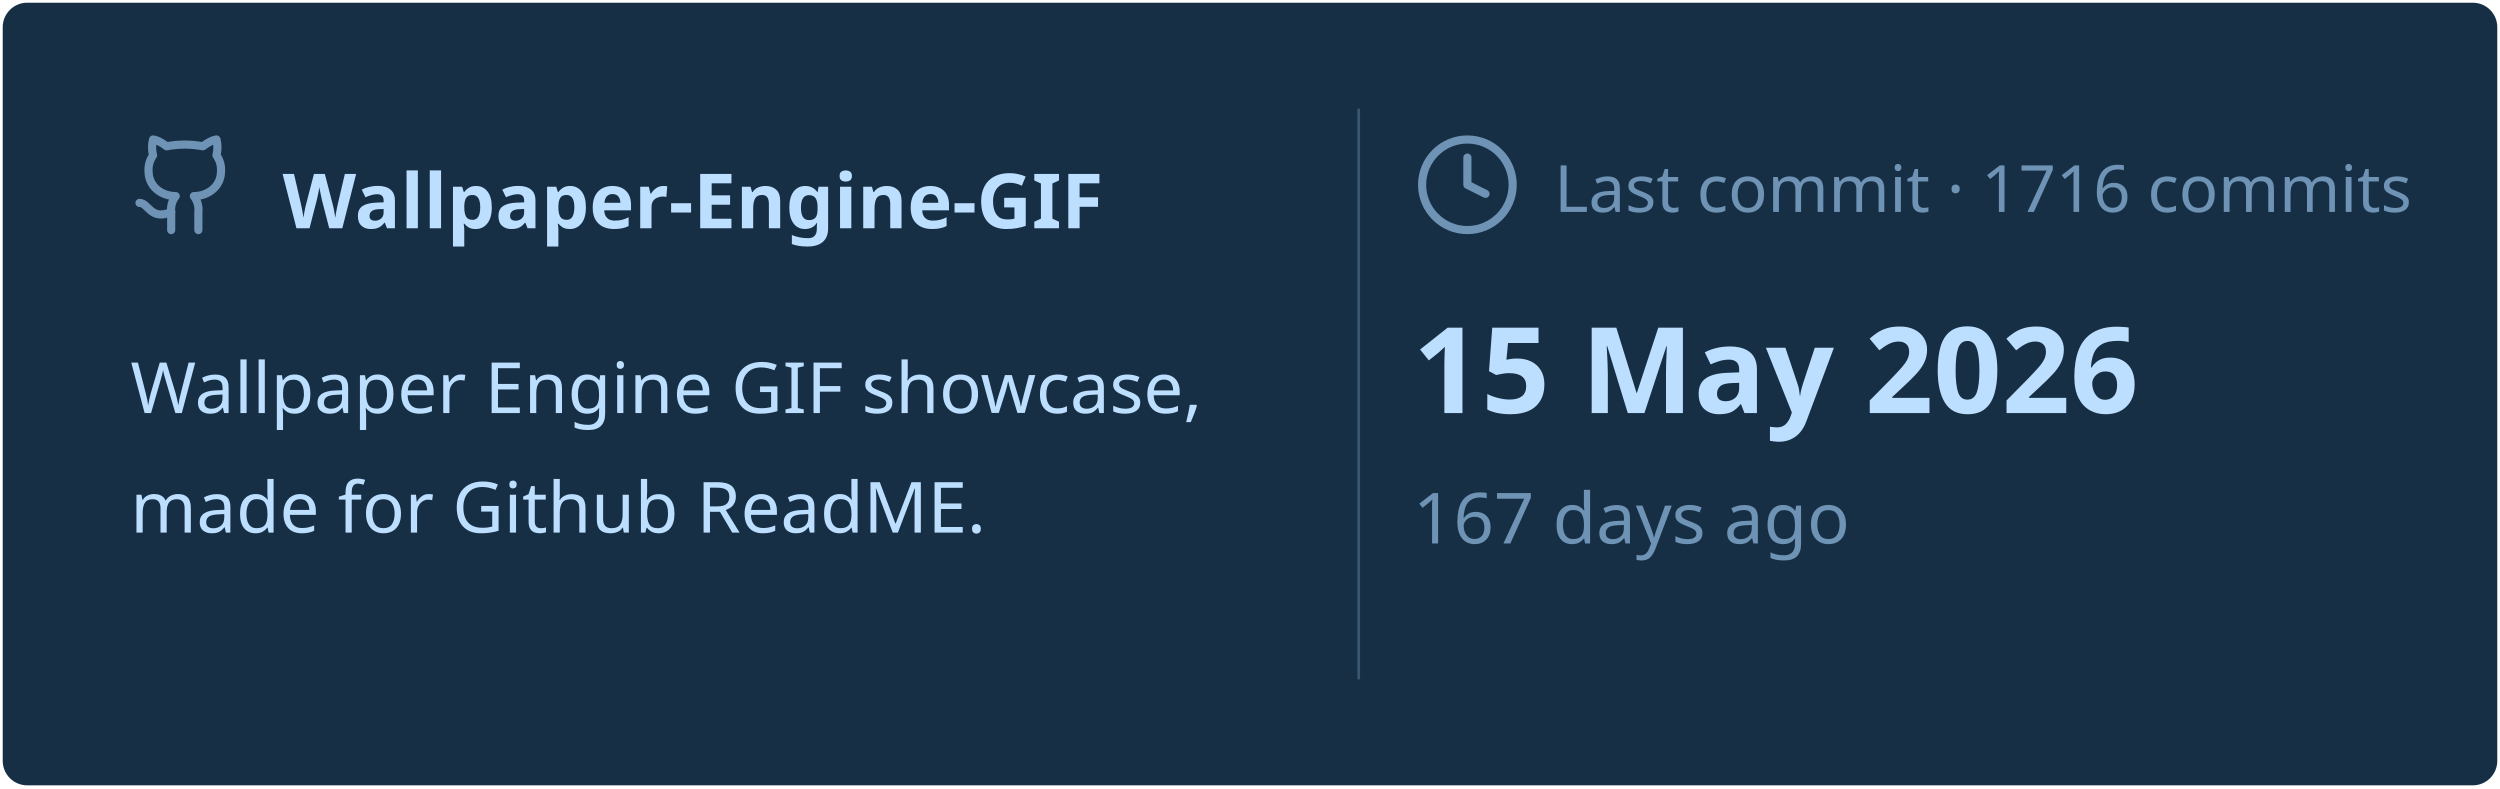
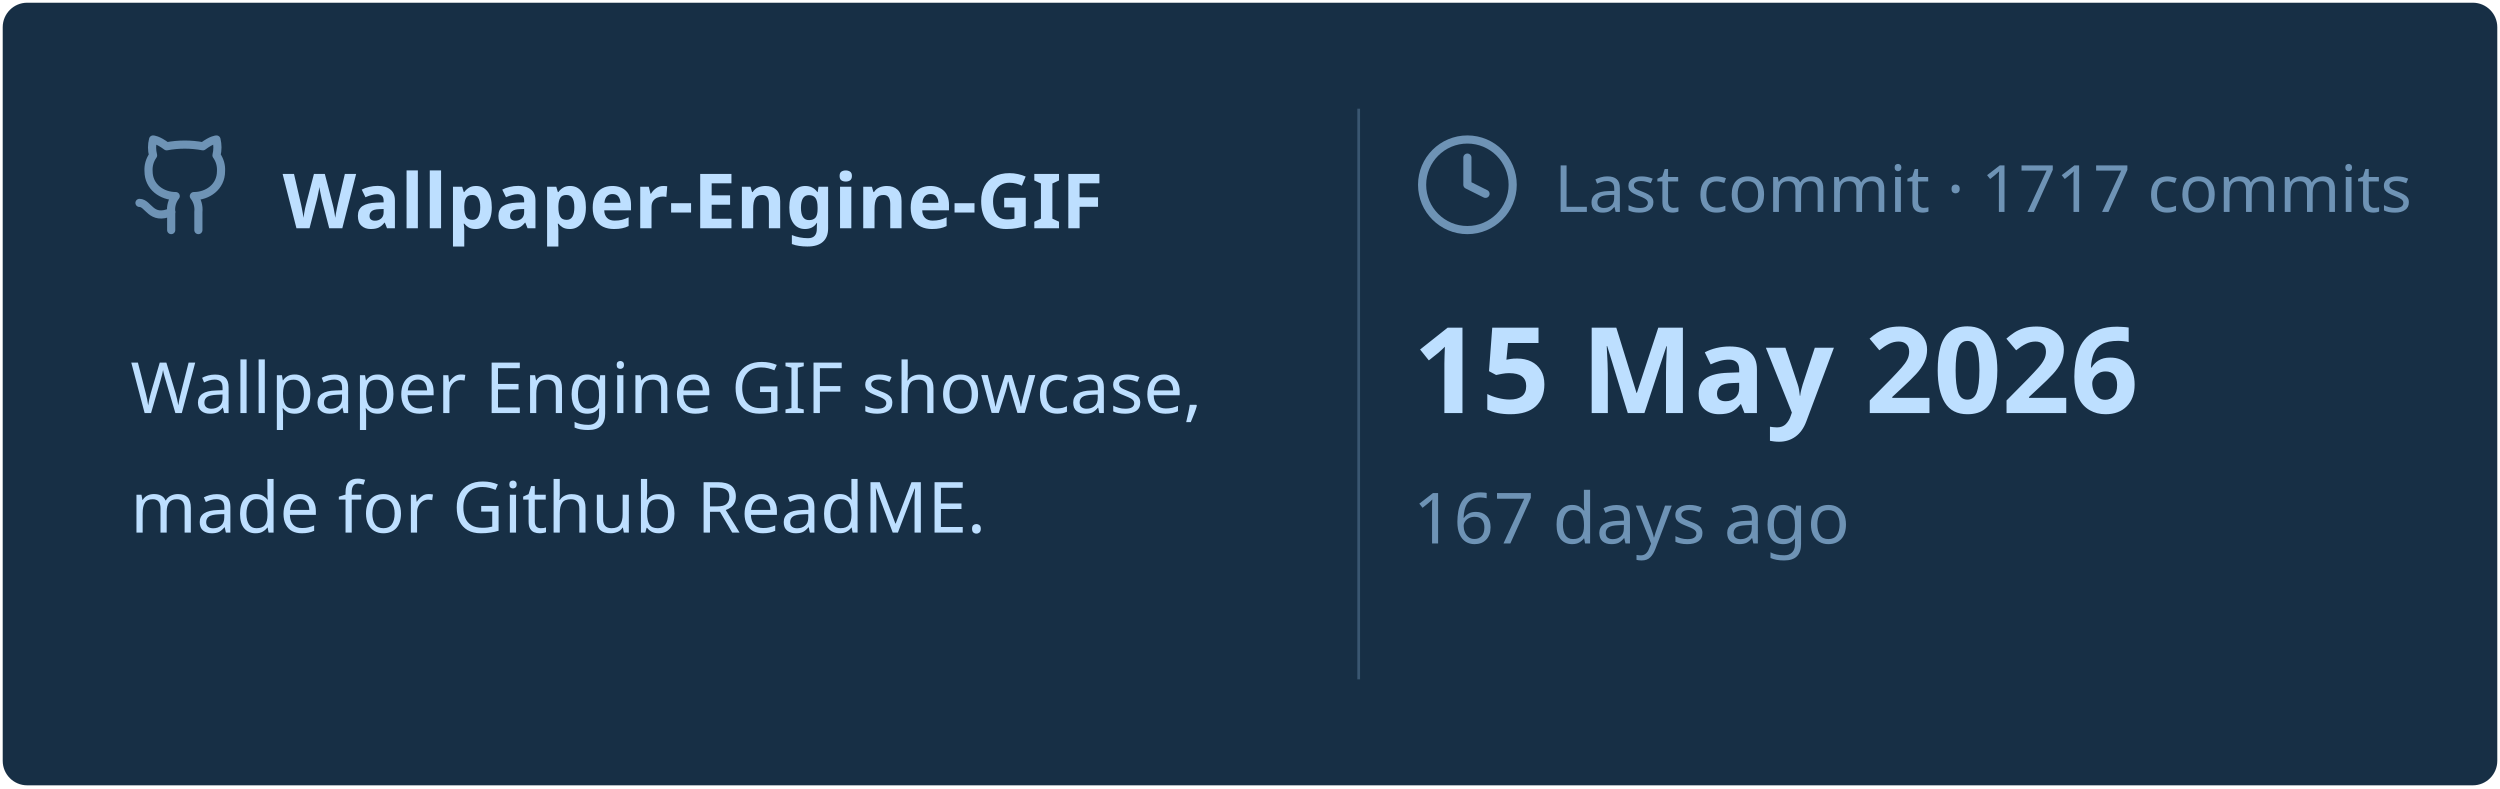
<svg xmlns="http://www.w3.org/2000/svg" viewBox="0 0 460 145" width="460px" height="145px">
  <rect stroke="#000000" stroke-opacity="0" fill="#172F45" rx="4.5" x="0.5" y="0.5" width="459" height="144" />
  <g transform="translate(24, 42)">
    <svg x="0" y="-18" width="20" height="20" viewBox="0 0 24 24" fill="none" stroke="#6E93B5" stroke-width="1.8" stroke-linecap="round" stroke-linejoin="round">
      <path d="M15 22v-4a4.8 4.8 0 0 0-1-3.5c3 0 6-2 6-5.5.08-1.25-.27-2.48-1-3.5.28-1.15.28-2.35 0-3.5 0 0-1 0-3 1.5-2.64-.5-5.36-.5-8 0C6 2 5 2 5 2c-.3 1.15-.3 2.35 0 3.5A5.403 5.403 0 0 0 4 9c0 3.5 3 5.5 6 5.5-.39.49-.68 1.05-.85 1.65-.17.6-.22 1.23-.15 1.85v4" />
      <path d="M9 18c-4.51 2-5-2-7-2" />
    </svg>
    <text x="28" y="0" font-family="&quot;Segoe UI&quot;, Ubuntu, sans-serif" font-size="14" font-weight="700" fill="#BDDFFF">Wallpaper-Engine-GIF</text>
  </g>
  <text x="24" y="76" font-family="&quot;Segoe UI&quot;, Ubuntu, sans-serif" font-size="13" font-weight="400" fill="#BDDFFF">Wallpaper Engine GIF showcase,</text>
  <text x="24" y="98" font-family="&quot;Segoe UI&quot;, Ubuntu, sans-serif" font-size="13" font-weight="400" fill="#BDDFFF">made for Github ReadME.</text>
  <line x1="250" y1="20" x2="250" y2="125" stroke="#6E93B5" stroke-width="0.5" stroke-opacity="0.4" />
  <svg x="260" y="24" width="20" height="20" viewBox="0 0 24 24" fill="none" stroke="#6E93B5" stroke-width="1.8" stroke-linecap="round" stroke-linejoin="round">
    <circle cx="12" cy="12" r="10" />
    <polyline points="12 6 12 12 16 14" />
  </svg>
-   <text x="286" y="39" font-family="&quot;Segoe UI&quot;, Ubuntu, sans-serif" font-size="12" font-weight="400" fill="#6E93B5">Last commit · 1716 commits</text>
+   <text x="286" y="39" font-family="&quot;Segoe UI&quot;, Ubuntu, sans-serif" font-size="12" font-weight="400" fill="#6E93B5">Last commit · 1717 commits</text>
  <text x="260" y="76" font-family="&quot;Segoe UI&quot;, Ubuntu, sans-serif" font-size="22" font-weight="700" fill="#BDDFFF">15 May 2026</text>
  <text x="260" y="100" font-family="&quot;Segoe UI&quot;, Ubuntu, sans-serif" font-size="13" font-weight="400" fill="#6E93B5">167 days ago</text>
</svg>
